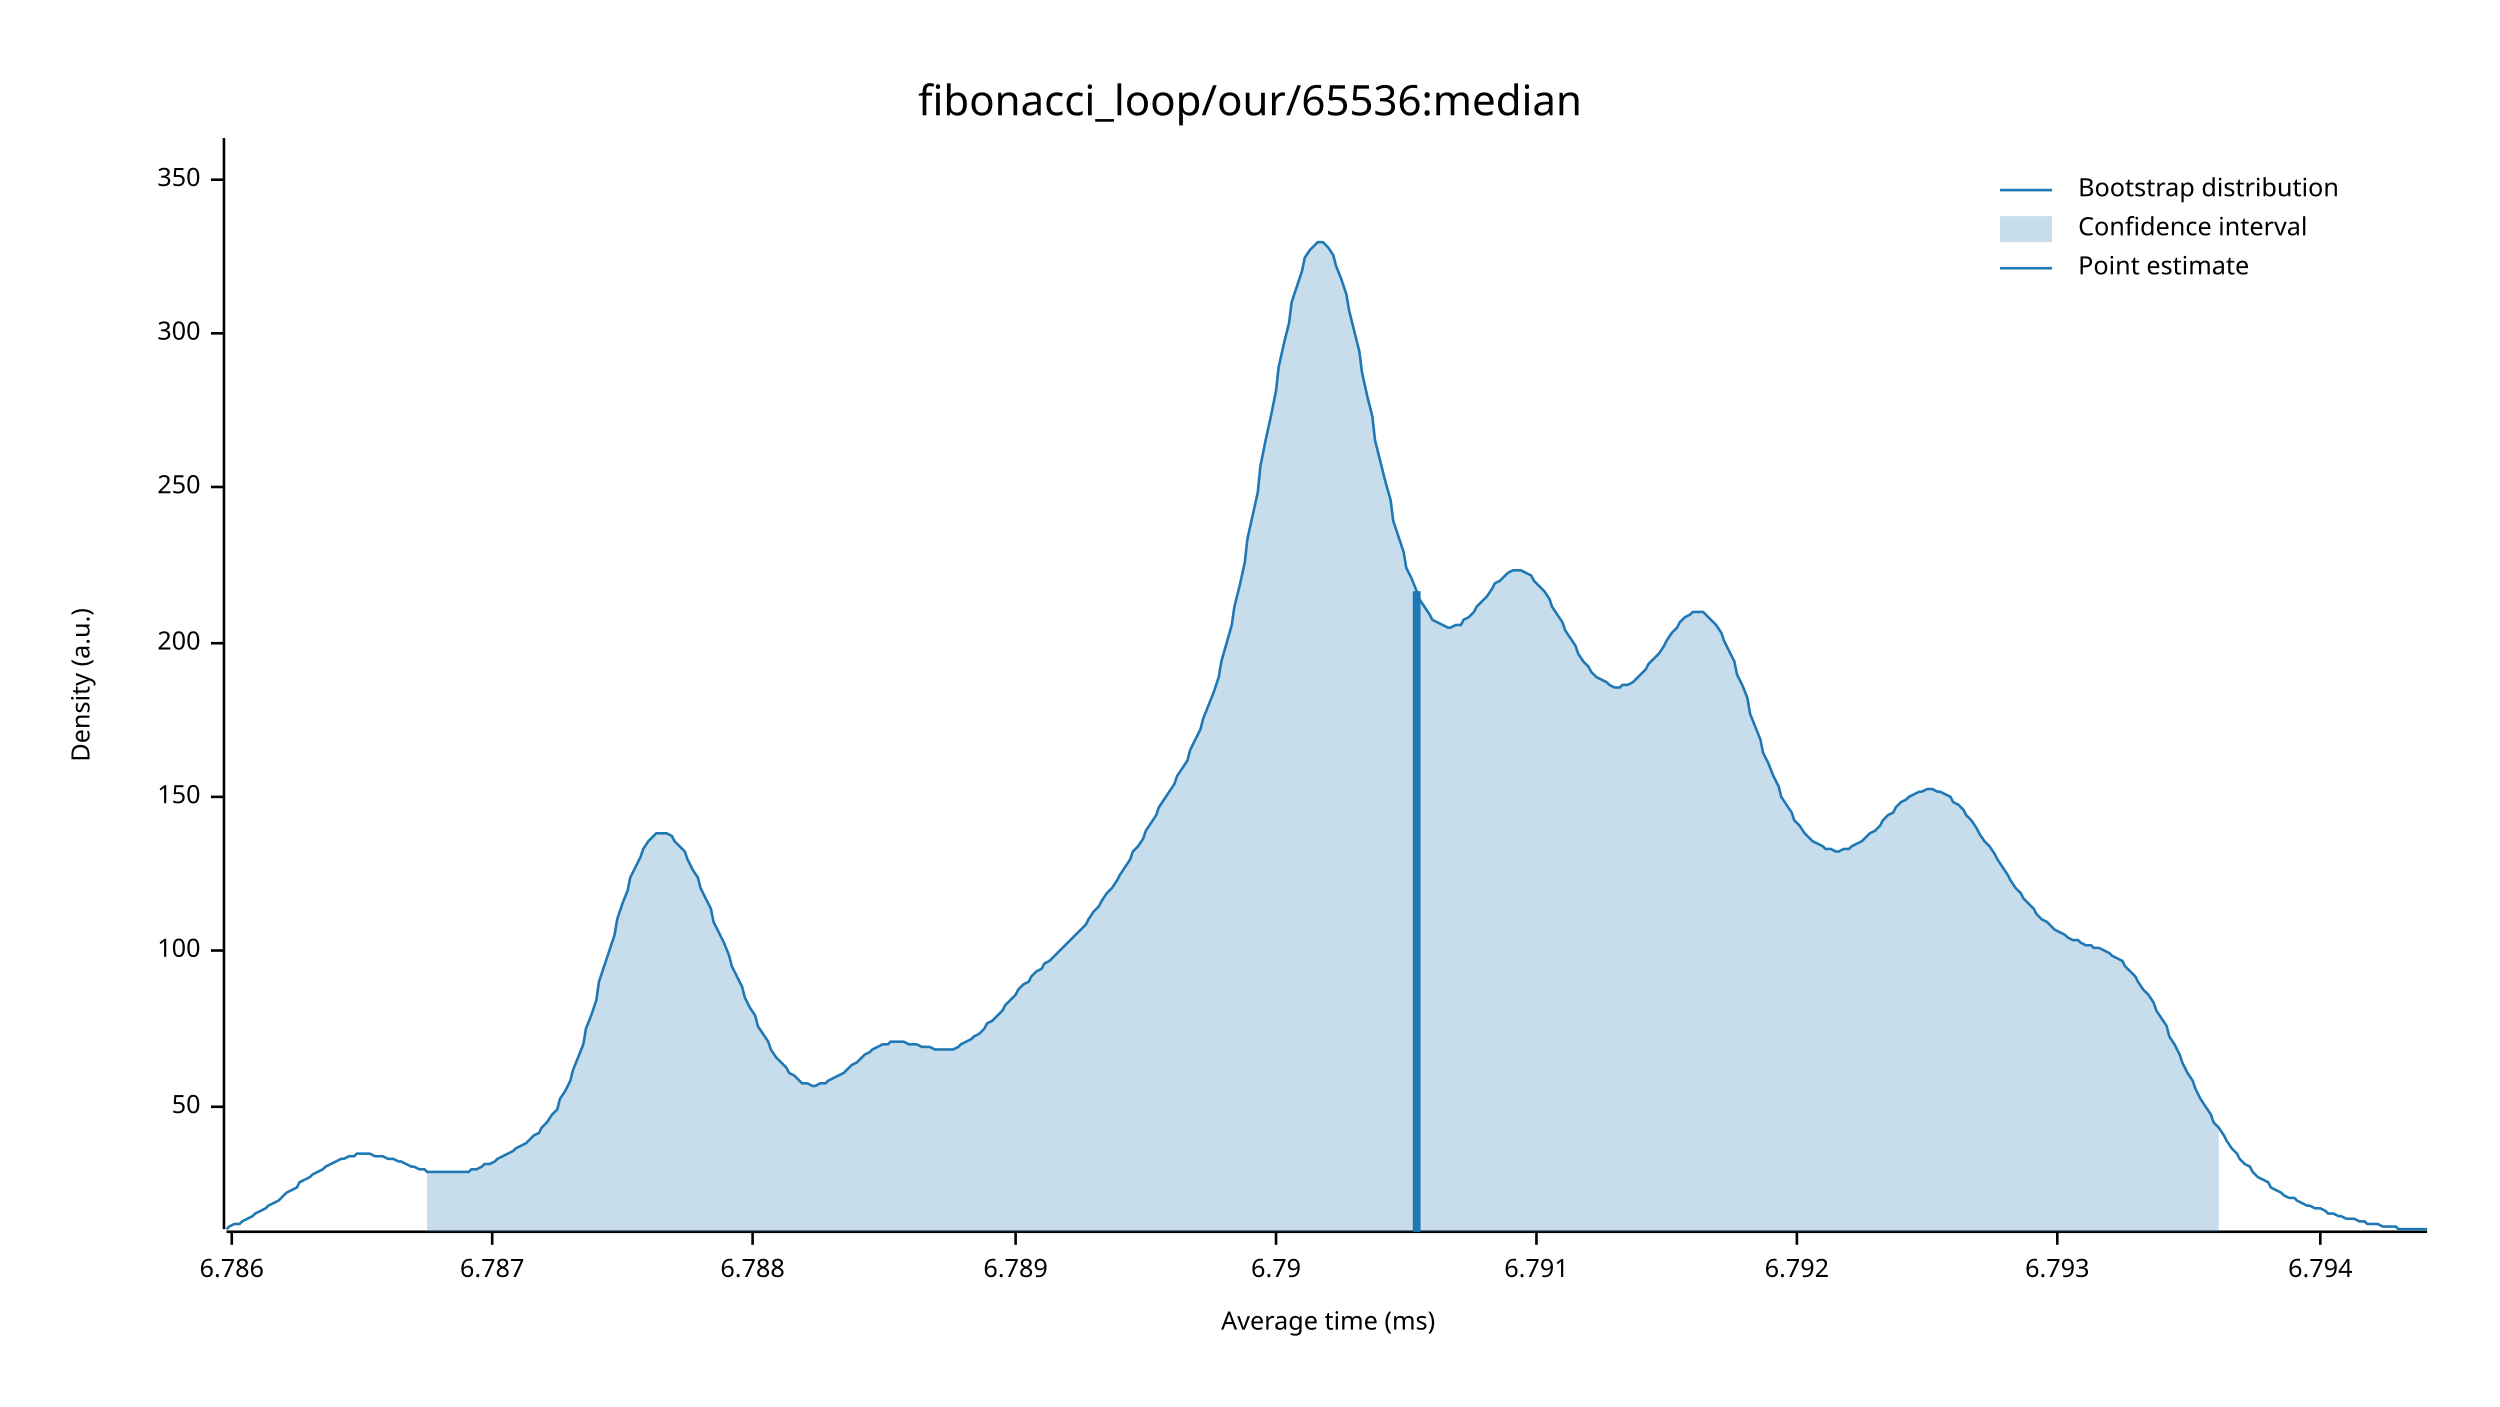
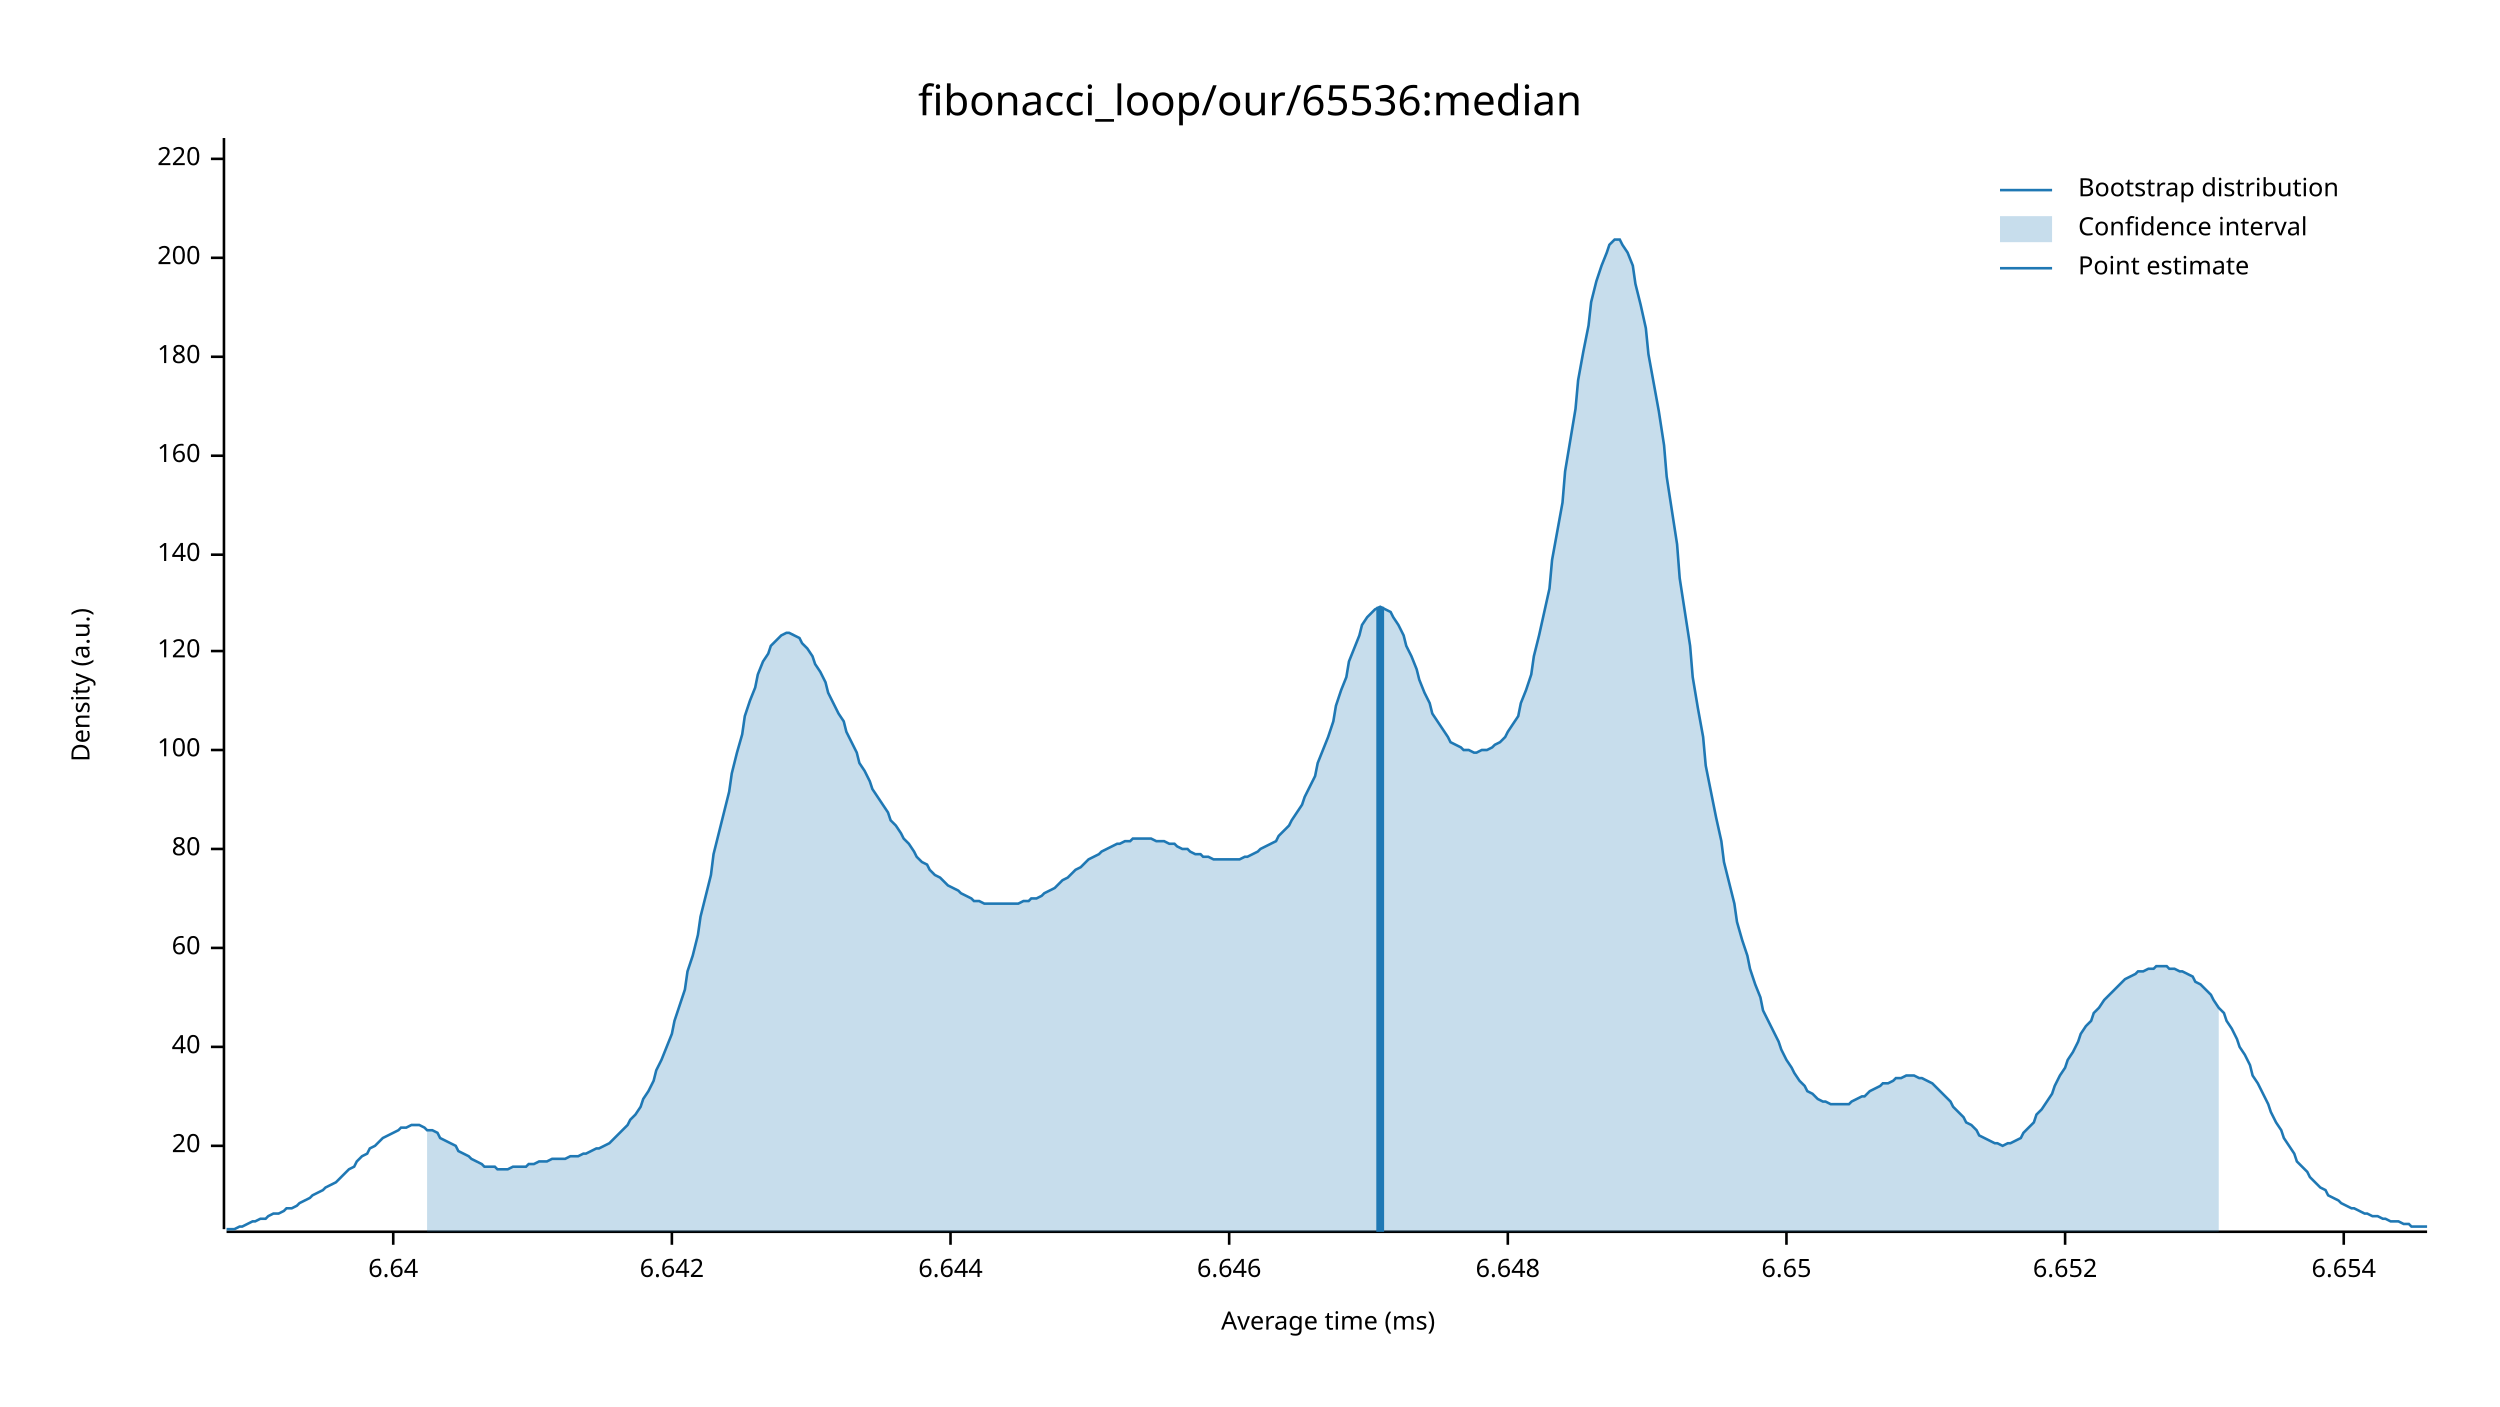
<svg xmlns="http://www.w3.org/2000/svg" width="960" height="540" viewBox="0 0 960 540">
  <text x="480" y="32" dy="0.76em" text-anchor="middle" font-family="sans-serif" font-size="16.129" opacity="1" fill="#000000">
fibonacci_loop/our/65536:median
</text>
  <text x="27" y="263" dy="0.76em" text-anchor="middle" font-family="sans-serif" font-size="9.677" opacity="1" fill="#000000" transform="rotate(270, 27, 263)">
Density (a.u.)
</text>
  <text x="510" y="513" dy="-0.5ex" text-anchor="middle" font-family="sans-serif" font-size="9.677" opacity="1" fill="#000000">
Average time (ms)
</text>
  <polyline fill="none" opacity="1" stroke="#000000" stroke-width="1" points="86,53 86,472 " />
-   <text x="77" y="425" dy="0.5ex" text-anchor="end" font-family="sans-serif" font-size="9.677" opacity="1" fill="#000000">
- 50
+   <text x="77" y="440" dy="0.5ex" text-anchor="end" font-family="sans-serif" font-size="9.677" opacity="1" fill="#000000">
+ 20
</text>
-   <polyline fill="none" opacity="1" stroke="#000000" stroke-width="1" points="81,425 86,425 " />
-   <text x="77" y="365" dy="0.5ex" text-anchor="end" font-family="sans-serif" font-size="9.677" opacity="1" fill="#000000">
+   <polyline fill="none" opacity="1" stroke="#000000" stroke-width="1" points="81,440 86,440 " />
+   <text x="77" y="402" dy="0.5ex" text-anchor="end" font-family="sans-serif" font-size="9.677" opacity="1" fill="#000000">
+ 40
+ </text>
+   <polyline fill="none" opacity="1" stroke="#000000" stroke-width="1" points="81,402 86,402 " />
+   <text x="77" y="364" dy="0.5ex" text-anchor="end" font-family="sans-serif" font-size="9.677" opacity="1" fill="#000000">
+ 60
+ </text>
+   <polyline fill="none" opacity="1" stroke="#000000" stroke-width="1" points="81,364 86,364 " />
+   <text x="77" y="326" dy="0.5ex" text-anchor="end" font-family="sans-serif" font-size="9.677" opacity="1" fill="#000000">
+ 80
+ </text>
+   <polyline fill="none" opacity="1" stroke="#000000" stroke-width="1" points="81,326 86,326 " />
+   <text x="77" y="288" dy="0.5ex" text-anchor="end" font-family="sans-serif" font-size="9.677" opacity="1" fill="#000000">
100
</text>
-   <polyline fill="none" opacity="1" stroke="#000000" stroke-width="1" points="81,365 86,365 " />
-   <text x="77" y="306" dy="0.5ex" text-anchor="end" font-family="sans-serif" font-size="9.677" opacity="1" fill="#000000">
- 150
+   <polyline fill="none" opacity="1" stroke="#000000" stroke-width="1" points="81,288 86,288 " />
+   <text x="77" y="250" dy="0.5ex" text-anchor="end" font-family="sans-serif" font-size="9.677" opacity="1" fill="#000000">
+ 120
</text>
-   <polyline fill="none" opacity="1" stroke="#000000" stroke-width="1" points="81,306 86,306 " />
-   <text x="77" y="247" dy="0.5ex" text-anchor="end" font-family="sans-serif" font-size="9.677" opacity="1" fill="#000000">
+   <polyline fill="none" opacity="1" stroke="#000000" stroke-width="1" points="81,250 86,250 " />
+   <text x="77" y="213" dy="0.5ex" text-anchor="end" font-family="sans-serif" font-size="9.677" opacity="1" fill="#000000">
+ 140
+ </text>
+   <polyline fill="none" opacity="1" stroke="#000000" stroke-width="1" points="81,213 86,213 " />
+   <text x="77" y="175" dy="0.5ex" text-anchor="end" font-family="sans-serif" font-size="9.677" opacity="1" fill="#000000">
+ 160
+ </text>
+   <polyline fill="none" opacity="1" stroke="#000000" stroke-width="1" points="81,175 86,175 " />
+   <text x="77" y="137" dy="0.5ex" text-anchor="end" font-family="sans-serif" font-size="9.677" opacity="1" fill="#000000">
+ 180
+ </text>
+   <polyline fill="none" opacity="1" stroke="#000000" stroke-width="1" points="81,137 86,137 " />
+   <text x="77" y="99" dy="0.5ex" text-anchor="end" font-family="sans-serif" font-size="9.677" opacity="1" fill="#000000">
200
</text>
-   <polyline fill="none" opacity="1" stroke="#000000" stroke-width="1" points="81,247 86,247 " />
-   <text x="77" y="187" dy="0.5ex" text-anchor="end" font-family="sans-serif" font-size="9.677" opacity="1" fill="#000000">
- 250
+   <polyline fill="none" opacity="1" stroke="#000000" stroke-width="1" points="81,99 86,99 " />
+   <text x="77" y="61" dy="0.5ex" text-anchor="end" font-family="sans-serif" font-size="9.677" opacity="1" fill="#000000">
+ 220
</text>
-   <polyline fill="none" opacity="1" stroke="#000000" stroke-width="1" points="81,187 86,187 " />
-   <text x="77" y="128" dy="0.5ex" text-anchor="end" font-family="sans-serif" font-size="9.677" opacity="1" fill="#000000">
- 300
+   <polyline fill="none" opacity="1" stroke="#000000" stroke-width="1" points="81,61 86,61 " />
+   <polyline fill="none" opacity="1" stroke="#000000" stroke-width="1" points="87,473 932,473 " />
+   <text x="151" y="483" dy="0.76em" text-anchor="middle" font-family="sans-serif" font-size="9.677" opacity="1" fill="#000000">
+ 6.64
</text>
-   <polyline fill="none" opacity="1" stroke="#000000" stroke-width="1" points="81,128 86,128 " />
-   <text x="77" y="69" dy="0.5ex" text-anchor="end" font-family="sans-serif" font-size="9.677" opacity="1" fill="#000000">
- 350
+   <polyline fill="none" opacity="1" stroke="#000000" stroke-width="1" points="151,473 151,478 " />
+   <text x="258" y="483" dy="0.76em" text-anchor="middle" font-family="sans-serif" font-size="9.677" opacity="1" fill="#000000">
+ 6.642
</text>
-   <polyline fill="none" opacity="1" stroke="#000000" stroke-width="1" points="81,69 86,69 " />
-   <polyline fill="none" opacity="1" stroke="#000000" stroke-width="1" points="87,473 932,473 " />
-   <text x="89" y="483" dy="0.76em" text-anchor="middle" font-family="sans-serif" font-size="9.677" opacity="1" fill="#000000">
- 6.786
+   <polyline fill="none" opacity="1" stroke="#000000" stroke-width="1" points="258,473 258,478 " />
+   <text x="365" y="483" dy="0.76em" text-anchor="middle" font-family="sans-serif" font-size="9.677" opacity="1" fill="#000000">
+ 6.644
</text>
-   <polyline fill="none" opacity="1" stroke="#000000" stroke-width="1" points="89,473 89,478 " />
-   <text x="189" y="483" dy="0.76em" text-anchor="middle" font-family="sans-serif" font-size="9.677" opacity="1" fill="#000000">
- 6.787
+   <polyline fill="none" opacity="1" stroke="#000000" stroke-width="1" points="365,473 365,478 " />
+   <text x="472" y="483" dy="0.76em" text-anchor="middle" font-family="sans-serif" font-size="9.677" opacity="1" fill="#000000">
+ 6.646
</text>
-   <polyline fill="none" opacity="1" stroke="#000000" stroke-width="1" points="189,473 189,478 " />
-   <text x="289" y="483" dy="0.76em" text-anchor="middle" font-family="sans-serif" font-size="9.677" opacity="1" fill="#000000">
- 6.788
+   <polyline fill="none" opacity="1" stroke="#000000" stroke-width="1" points="472,473 472,478 " />
+   <text x="579" y="483" dy="0.76em" text-anchor="middle" font-family="sans-serif" font-size="9.677" opacity="1" fill="#000000">
+ 6.648
</text>
-   <polyline fill="none" opacity="1" stroke="#000000" stroke-width="1" points="289,473 289,478 " />
-   <text x="390" y="483" dy="0.76em" text-anchor="middle" font-family="sans-serif" font-size="9.677" opacity="1" fill="#000000">
- 6.789
+   <polyline fill="none" opacity="1" stroke="#000000" stroke-width="1" points="579,473 579,478 " />
+   <text x="686" y="483" dy="0.76em" text-anchor="middle" font-family="sans-serif" font-size="9.677" opacity="1" fill="#000000">
+ 6.65
</text>
-   <polyline fill="none" opacity="1" stroke="#000000" stroke-width="1" points="390,473 390,478 " />
-   <text x="490" y="483" dy="0.76em" text-anchor="middle" font-family="sans-serif" font-size="9.677" opacity="1" fill="#000000">
- 6.79
+   <polyline fill="none" opacity="1" stroke="#000000" stroke-width="1" points="686,473 686,478 " />
+   <text x="793" y="483" dy="0.76em" text-anchor="middle" font-family="sans-serif" font-size="9.677" opacity="1" fill="#000000">
+ 6.652
</text>
-   <polyline fill="none" opacity="1" stroke="#000000" stroke-width="1" points="490,473 490,478 " />
-   <text x="590" y="483" dy="0.76em" text-anchor="middle" font-family="sans-serif" font-size="9.677" opacity="1" fill="#000000">
- 6.791
+   <polyline fill="none" opacity="1" stroke="#000000" stroke-width="1" points="793,473 793,478 " />
+   <text x="900" y="483" dy="0.76em" text-anchor="middle" font-family="sans-serif" font-size="9.677" opacity="1" fill="#000000">
+ 6.654
</text>
-   <polyline fill="none" opacity="1" stroke="#000000" stroke-width="1" points="590,473 590,478 " />
-   <text x="690" y="483" dy="0.76em" text-anchor="middle" font-family="sans-serif" font-size="9.677" opacity="1" fill="#000000">
- 6.792
- </text>
-   <polyline fill="none" opacity="1" stroke="#000000" stroke-width="1" points="690,473 690,478 " />
-   <text x="790" y="483" dy="0.76em" text-anchor="middle" font-family="sans-serif" font-size="9.677" opacity="1" fill="#000000">
- 6.793
- </text>
-   <polyline fill="none" opacity="1" stroke="#000000" stroke-width="1" points="790,473 790,478 " />
-   <text x="891" y="483" dy="0.76em" text-anchor="middle" font-family="sans-serif" font-size="9.677" opacity="1" fill="#000000">
- 6.794
- </text>
-   <polyline fill="none" opacity="1" stroke="#000000" stroke-width="1" points="891,473 891,478 " />
-   <polyline fill="none" opacity="1" stroke="#1F78B4" stroke-width="1" points="87,472 88,471 90,470 92,470 93,469 95,468 97,467 98,466 100,465 102,464 103,463 105,462 107,461 109,459 110,458 112,457 114,456 115,454 117,453 119,452 120,451 122,450 124,449 125,448 127,447 129,446 131,445 132,445 134,444 136,444 137,443 139,443 141,443 142,443 144,444 146,444 147,444 149,445 151,445 153,446 154,446 156,447 158,448 159,448 161,449 163,449 164,450 166,450 168,450 169,450 171,450 173,450 175,450 176,450 178,450 180,450 181,449 183,449 185,448 186,447 188,447 190,446 191,445 193,444 195,443 197,442 198,441 200,440 202,439 203,438 205,436 207,435 208,433 210,431 212,428 214,426 215,422 217,419 219,415 220,411 222,406 224,401 225,395 227,390 229,384 230,377 232,371 234,365 236,359 237,353 239,347 241,342 242,337 244,333 246,329 247,326 249,323 251,321 252,320 254,320 256,320 258,321 259,323 261,325 263,327 264,330 266,334 268,337 269,341 271,345 273,349 274,354 276,358 278,362 280,367 281,371 283,375 285,379 286,383 288,387 290,390 291,394 293,397 295,400 296,403 298,406 300,408 302,410 303,412 305,413 307,415 308,416 310,416 312,417 313,417 315,416 317,416 318,415 320,414 322,413 324,412 325,411 327,409 329,408 330,407 332,405 334,404 335,403 337,402 339,401 341,401 342,400 344,400 346,400 347,400 349,401 351,401 352,401 354,402 356,402 357,402 359,403 361,403 363,403 364,403 366,403 368,402 369,401 371,400 373,399 374,398 376,397 378,395 379,393 381,392 383,390 385,388 386,386 388,384 390,382 391,380 393,378 395,377 396,375 398,373 400,372 401,370 403,369 405,367 407,365 408,364 410,362 412,360 413,359 415,357 417,355 418,353 420,350 422,348 423,346 425,343 427,341 429,338 430,336 432,333 434,330 435,327 437,325 439,322 440,319 442,316 444,313 445,310 447,307 449,304 451,301 452,298 454,295 456,292 457,288 459,284 461,280 462,276 464,271 466,266 468,260 469,254 471,247 473,240 474,233 476,225 478,216 479,207 481,198 483,189 484,179 486,169 488,160 490,150 491,141 493,132 495,124 496,116 498,110 500,104 501,99 503,96 505,94 506,93 508,93 510,95 512,98 513,102 515,107 517,113 518,119 520,127 522,135 523,143 525,152 527,160 528,169 530,177 532,185 534,192 535,200 537,206 539,212 540,218 542,222 544,227 545,230 547,233 549,236 550,238 552,239 554,240 556,241 557,241 559,240 561,240 562,238 564,237 566,235 567,233 569,231 571,229 573,226 574,224 576,223 578,221 579,220 581,219 583,219 584,219 586,220 588,221 589,223 591,225 593,227 595,230 596,233 598,236 600,239 601,242 603,245 605,248 606,251 608,254 610,256 611,258 613,260 615,261 617,262 618,263 620,264 622,264 623,263 625,263 627,262 628,261 630,259 632,257 633,255 635,253 637,251 639,248 640,246 642,243 644,241 645,239 647,237 649,236 650,235 652,235 654,235 655,236 657,238 659,240 661,243 662,246 664,250 666,254 667,259 669,263 671,268 672,274 674,279 676,284 677,289 679,293 681,298 683,302 684,306 686,309 688,312 689,315 691,317 693,320 694,321 696,323 698,324 700,325 701,326 703,326 705,327 706,327 708,326 710,326 711,325 713,324 715,323 716,322 718,320 720,319 722,317 723,315 725,313 727,312 728,310 730,308 732,307 733,306 735,305 737,304 738,304 740,303 742,303 744,304 745,304 747,305 749,306 750,308 752,309 754,311 755,313 757,315 759,318 760,320 762,323 764,325 766,328 767,330 769,333 771,336 772,338 774,341 776,343 777,345 779,347 781,349 782,351 784,353 786,354 788,356 789,357 791,358 793,359 794,360 796,361 798,361 799,362 801,363 803,363 804,364 806,364 808,365 810,366 811,367 813,368 815,369 816,371 818,373 820,375 821,377 823,380 825,382 827,385 828,388 830,391 832,394 833,398 835,401 837,405 838,408 840,412 842,415 843,418 845,422 847,425 849,428 850,431 852,433 854,436 855,438 857,441 859,443 860,445 862,447 864,448 865,450 867,452 869,453 871,454 872,456 874,457 876,458 877,459 879,460 881,460 882,461 884,462 886,463 887,463 889,464 891,464 893,465 894,466 896,466 898,467 899,467 901,468 903,468 904,468 906,469 908,469 909,470 911,470 913,470 915,471 916,471 918,471 920,471 921,472 923,472 925,472 926,472 928,472 930,472 932,472 " />
-   <polygon opacity="0.25" fill="#1F78B4" points="164,450 166,450 168,450 169,450 171,450 173,450 175,450 176,450 178,450 180,450 181,449 183,449 185,448 186,447 188,447 190,446 191,445 193,444 195,443 197,442 198,441 200,440 202,439 203,438 205,436 207,435 208,433 210,431 212,428 214,426 215,422 217,419 219,415 220,411 222,406 224,401 225,395 227,390 229,384 230,377 232,371 234,365 236,359 237,353 239,347 241,342 242,337 244,333 246,329 247,326 249,323 251,321 252,320 254,320 256,320 258,321 259,323 261,325 263,327 264,330 266,334 268,337 269,341 271,345 273,349 274,354 276,358 278,362 280,367 281,371 283,375 285,379 286,383 288,387 290,390 291,394 293,397 295,400 296,403 298,406 300,408 302,410 303,412 305,413 307,415 308,416 310,416 312,417 313,417 315,416 317,416 318,415 320,414 322,413 324,412 325,411 327,409 329,408 330,407 332,405 334,404 335,403 337,402 339,401 341,401 342,400 344,400 346,400 347,400 349,401 351,401 352,401 354,402 356,402 357,402 359,403 361,403 363,403 364,403 366,403 368,402 369,401 371,400 373,399 374,398 376,397 378,395 379,393 381,392 383,390 385,388 386,386 388,384 390,382 391,380 393,378 395,377 396,375 398,373 400,372 401,370 403,369 405,367 407,365 408,364 410,362 412,360 413,359 415,357 417,355 418,353 420,350 422,348 423,346 425,343 427,341 429,338 430,336 432,333 434,330 435,327 437,325 439,322 440,319 442,316 444,313 445,310 447,307 449,304 451,301 452,298 454,295 456,292 457,288 459,284 461,280 462,276 464,271 466,266 468,260 469,254 471,247 473,240 474,233 476,225 478,216 479,207 481,198 483,189 484,179 486,169 488,160 490,150 491,141 493,132 495,124 496,116 498,110 500,104 501,99 503,96 505,94 506,93 508,93 510,95 512,98 513,102 515,107 517,113 518,119 520,127 522,135 523,143 525,152 527,160 528,169 530,177 532,185 534,192 535,200 537,206 539,212 540,218 542,222 544,227 545,230 547,233 549,236 550,238 552,239 554,240 556,241 557,241 559,240 561,240 562,238 564,237 566,235 567,233 569,231 571,229 573,226 574,224 576,223 578,221 579,220 581,219 583,219 584,219 586,220 588,221 589,223 591,225 593,227 595,230 596,233 598,236 600,239 601,242 603,245 605,248 606,251 608,254 610,256 611,258 613,260 615,261 617,262 618,263 620,264 622,264 623,263 625,263 627,262 628,261 630,259 632,257 633,255 635,253 637,251 639,248 640,246 642,243 644,241 645,239 647,237 649,236 650,235 652,235 654,235 655,236 657,238 659,240 661,243 662,246 664,250 666,254 667,259 669,263 671,268 672,274 674,279 676,284 677,289 679,293 681,298 683,302 684,306 686,309 688,312 689,315 691,317 693,320 694,321 696,323 698,324 700,325 701,326 703,326 705,327 706,327 708,326 710,326 711,325 713,324 715,323 716,322 718,320 720,319 722,317 723,315 725,313 727,312 728,310 730,308 732,307 733,306 735,305 737,304 738,304 740,303 742,303 744,304 745,304 747,305 749,306 750,308 752,309 754,311 755,313 757,315 759,318 760,320 762,323 764,325 766,328 767,330 769,333 771,336 772,338 774,341 776,343 777,345 779,347 781,349 782,351 784,353 786,354 788,356 789,357 791,358 793,359 794,360 796,361 798,361 799,362 801,363 803,363 804,364 806,364 808,365 810,366 811,367 813,368 815,369 816,371 818,373 820,375 821,377 823,380 825,382 827,385 828,388 830,391 832,394 833,398 835,401 837,405 838,408 840,412 842,415 843,418 845,422 847,425 849,428 850,431 852,433 852,473 164,473 " />
-   <polyline fill="none" opacity="1" stroke="#1F78B4" stroke-width="3" points="544,473 544,227 " />
+   <polyline fill="none" opacity="1" stroke="#000000" stroke-width="1" points="900,473 900,478 " />
+   <polyline fill="none" opacity="1" stroke="#1F78B4" stroke-width="1" points="87,472 88,472 90,472 92,471 93,471 95,470 97,469 98,469 100,468 102,468 103,467 105,466 107,466 109,465 110,464 112,464 114,463 115,462 117,461 119,460 120,459 122,458 124,457 125,456 127,455 129,454 131,452 132,451 134,449 136,448 137,446 139,444 141,443 142,441 144,440 146,438 147,437 149,436 151,435 153,434 154,433 156,433 158,432 159,432 161,432 163,433 164,434 166,434 168,435 169,437 171,438 173,439 175,440 176,442 178,443 180,444 181,445 183,446 185,447 186,448 188,448 190,448 191,449 193,449 195,449 197,448 198,448 200,448 202,448 203,447 205,447 207,446 208,446 210,446 212,445 214,445 215,445 217,445 219,444 220,444 222,444 224,443 225,443 227,442 229,441 230,441 232,440 234,439 236,437 237,436 239,434 241,432 242,430 244,428 246,425 247,422 249,419 251,415 252,411 254,407 256,402 258,397 259,392 261,386 263,380 264,373 266,367 268,359 269,352 271,344 273,336 274,328 276,320 278,312 280,304 281,297 283,289 285,282 286,275 288,269 290,264 291,259 293,254 295,251 296,248 298,246 300,244 302,243 303,243 305,244 307,245 308,247 310,249 312,252 313,255 315,258 317,262 318,266 320,270 322,274 324,277 325,281 327,285 329,289 330,293 332,296 334,300 335,303 337,306 339,309 341,312 342,315 344,317 346,320 347,322 349,324 351,327 352,329 354,331 356,332 357,334 359,336 361,337 363,339 364,340 366,341 368,342 369,343 371,344 373,345 374,346 376,346 378,347 379,347 381,347 383,347 385,347 386,347 388,347 390,347 391,347 393,346 395,346 396,345 398,345 400,344 401,343 403,342 405,341 407,339 408,338 410,337 412,335 413,334 415,333 417,331 418,330 420,329 422,328 423,327 425,326 427,325 429,324 430,324 432,323 434,323 435,322 437,322 439,322 440,322 442,322 444,323 445,323 447,323 449,324 451,324 452,325 454,326 456,326 457,327 459,328 461,328 462,329 464,329 466,330 468,330 469,330 471,330 473,330 474,330 476,330 478,329 479,329 481,328 483,327 484,326 486,325 488,324 490,323 491,321 493,319 495,317 496,315 498,312 500,309 501,306 503,302 505,298 506,293 508,288 510,283 512,277 513,271 515,265 517,260 518,254 520,249 522,244 523,240 525,237 527,235 528,234 530,233 532,234 534,235 535,237 537,240 539,244 540,248 542,252 544,257 545,261 547,266 549,270 550,274 552,277 554,280 556,283 557,285 559,286 561,287 562,288 564,288 566,289 567,289 569,288 571,288 573,287 574,286 576,285 578,283 579,281 581,278 583,275 584,270 586,265 588,259 589,252 591,244 593,235 595,226 596,215 598,204 600,193 601,181 603,169 605,157 606,146 608,135 610,125 611,116 613,108 615,102 617,97 618,94 620,92 622,92 623,94 625,97 627,102 628,109 630,117 632,126 633,136 635,147 637,158 639,171 640,183 642,196 644,209 645,222 647,235 649,248 650,260 652,272 654,283 655,294 657,304 659,314 661,323 662,331 664,339 666,347 667,354 669,361 671,367 672,372 674,378 676,383 677,388 679,392 681,396 683,400 684,403 686,407 688,410 689,412 691,415 693,417 694,419 696,420 698,422 700,423 701,423 703,424 705,424 706,424 708,424 710,424 711,423 713,422 715,421 716,421 718,419 720,418 722,417 723,416 725,416 727,415 728,414 730,414 732,413 733,413 735,413 737,414 738,414 740,415 742,416 744,418 745,419 747,421 749,423 750,425 752,427 754,429 755,431 757,432 759,434 760,436 762,437 764,438 766,439 767,439 769,440 771,439 772,439 774,438 776,437 777,435 779,433 781,431 782,428 784,426 786,423 788,420 789,417 791,413 793,410 794,407 796,404 798,400 799,397 801,394 803,392 804,389 806,387 808,384 810,382 811,381 813,379 815,377 816,376 818,375 820,374 821,373 823,373 825,372 827,372 828,371 830,371 832,371 833,372 835,372 837,373 838,373 840,374 842,375 843,377 845,378 847,380 849,382 850,384 852,387 854,389 855,392 857,395 859,399 860,402 862,405 864,409 865,413 867,416 869,420 871,424 872,427 874,431 876,434 877,437 879,440 881,443 882,446 884,448 886,450 887,452 889,454 891,456 893,457 894,459 896,460 898,461 899,462 901,463 903,464 904,464 906,465 908,466 909,466 911,467 913,467 915,468 916,468 918,469 920,469 921,469 923,470 925,470 926,471 928,471 930,471 932,471 " />
+   <polygon opacity="0.25" fill="#1F78B4" points="164,434 166,434 168,435 169,437 171,438 173,439 175,440 176,442 178,443 180,444 181,445 183,446 185,447 186,448 188,448 190,448 191,449 193,449 195,449 197,448 198,448 200,448 202,448 203,447 205,447 207,446 208,446 210,446 212,445 214,445 215,445 217,445 219,444 220,444 222,444 224,443 225,443 227,442 229,441 230,441 232,440 234,439 236,437 237,436 239,434 241,432 242,430 244,428 246,425 247,422 249,419 251,415 252,411 254,407 256,402 258,397 259,392 261,386 263,380 264,373 266,367 268,359 269,352 271,344 273,336 274,328 276,320 278,312 280,304 281,297 283,289 285,282 286,275 288,269 290,264 291,259 293,254 295,251 296,248 298,246 300,244 302,243 303,243 305,244 307,245 308,247 310,249 312,252 313,255 315,258 317,262 318,266 320,270 322,274 324,277 325,281 327,285 329,289 330,293 332,296 334,300 335,303 337,306 339,309 341,312 342,315 344,317 346,320 347,322 349,324 351,327 352,329 354,331 356,332 357,334 359,336 361,337 363,339 364,340 366,341 368,342 369,343 371,344 373,345 374,346 376,346 378,347 379,347 381,347 383,347 385,347 386,347 388,347 390,347 391,347 393,346 395,346 396,345 398,345 400,344 401,343 403,342 405,341 407,339 408,338 410,337 412,335 413,334 415,333 417,331 418,330 420,329 422,328 423,327 425,326 427,325 429,324 430,324 432,323 434,323 435,322 437,322 439,322 440,322 442,322 444,323 445,323 447,323 449,324 451,324 452,325 454,326 456,326 457,327 459,328 461,328 462,329 464,329 466,330 468,330 469,330 471,330 473,330 474,330 476,330 478,329 479,329 481,328 483,327 484,326 486,325 488,324 490,323 491,321 493,319 495,317 496,315 498,312 500,309 501,306 503,302 505,298 506,293 508,288 510,283 512,277 513,271 515,265 517,260 518,254 520,249 522,244 523,240 525,237 527,235 528,234 530,233 532,234 534,235 535,237 537,240 539,244 540,248 542,252 544,257 545,261 547,266 549,270 550,274 552,277 554,280 556,283 557,285 559,286 561,287 562,288 564,288 566,289 567,289 569,288 571,288 573,287 574,286 576,285 578,283 579,281 581,278 583,275 584,270 586,265 588,259 589,252 591,244 593,235 595,226 596,215 598,204 600,193 601,181 603,169 605,157 606,146 608,135 610,125 611,116 613,108 615,102 617,97 618,94 620,92 622,92 623,94 625,97 627,102 628,109 630,117 632,126 633,136 635,147 637,158 639,171 640,183 642,196 644,209 645,222 647,235 649,248 650,260 652,272 654,283 655,294 657,304 659,314 661,323 662,331 664,339 666,347 667,354 669,361 671,367 672,372 674,378 676,383 677,388 679,392 681,396 683,400 684,403 686,407 688,410 689,412 691,415 693,417 694,419 696,420 698,422 700,423 701,423 703,424 705,424 706,424 708,424 710,424 711,423 713,422 715,421 716,421 718,419 720,418 722,417 723,416 725,416 727,415 728,414 730,414 732,413 733,413 735,413 737,414 738,414 740,415 742,416 744,418 745,419 747,421 749,423 750,425 752,427 754,429 755,431 757,432 759,434 760,436 762,437 764,438 766,439 767,439 769,440 771,439 772,439 774,438 776,437 777,435 779,433 781,431 782,428 784,426 786,423 788,420 789,417 791,413 793,410 794,407 796,404 798,400 799,397 801,394 803,392 804,389 806,387 808,384 810,382 811,381 813,379 815,377 816,376 818,375 820,374 821,373 823,373 825,372 827,372 828,371 830,371 832,371 833,372 835,372 837,373 838,373 840,374 842,375 843,377 845,378 847,380 849,382 850,384 852,387 852,473 164,473 " />
+   <polyline fill="none" opacity="1" stroke="#1F78B4" stroke-width="3" points="530,473 530,233 " />
  <text x="798" y="68" dy="0.76em" text-anchor="start" font-family="sans-serif" font-size="9.677" opacity="1" fill="#000000">
Bootstrap distribution
</text>
  <text x="798" y="83" dy="0.76em" text-anchor="start" font-family="sans-serif" font-size="9.677" opacity="1" fill="#000000">
Confidence interval
</text>
  <text x="798" y="98" dy="0.76em" text-anchor="start" font-family="sans-serif" font-size="9.677" opacity="1" fill="#000000">
Point estimate
</text>
  <polyline fill="none" opacity="1" stroke="#1F78B4" stroke-width="1" points="768,73 788,73 " />
  <rect x="768" y="83" width="20" height="10" opacity="0.25" fill="#1F78B4" stroke="none" />
  <polyline fill="none" opacity="1" stroke="#1F78B4" stroke-width="1" points="768,103 788,103 " />
</svg>
